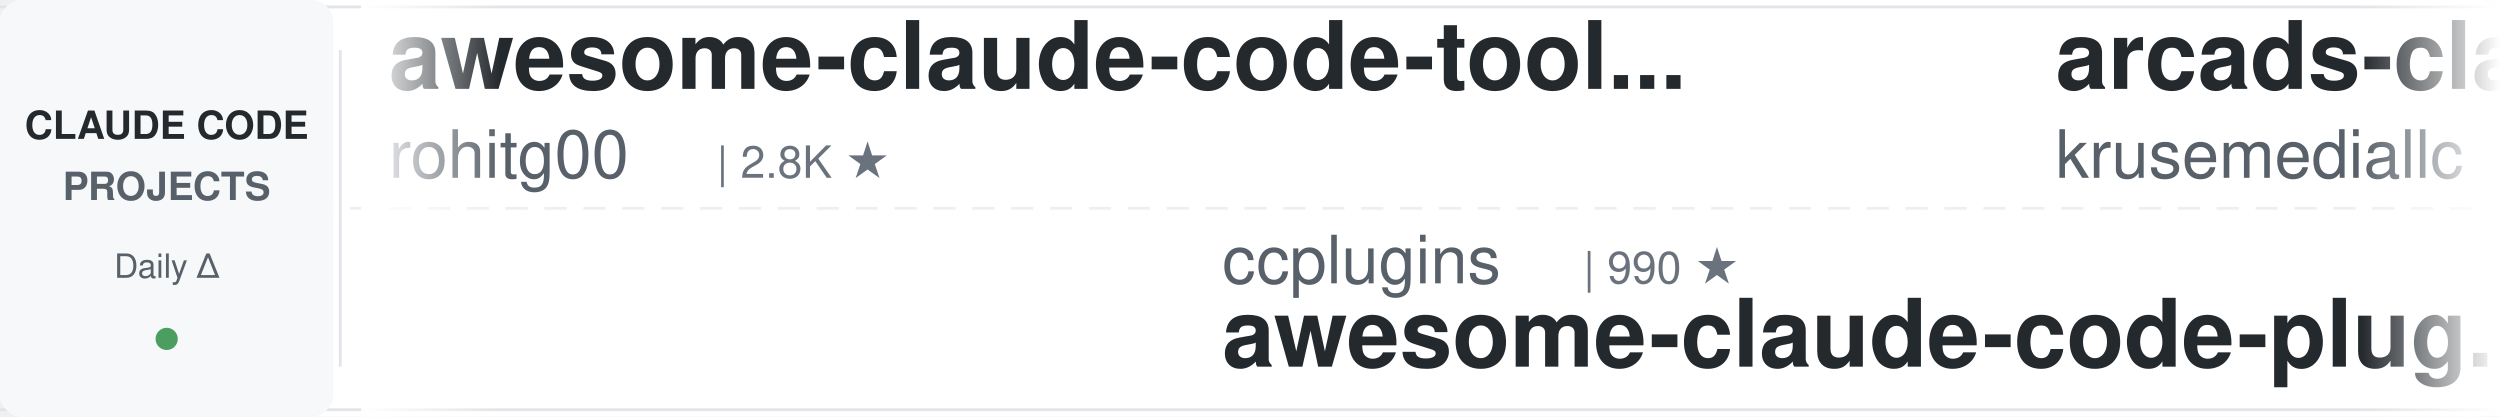
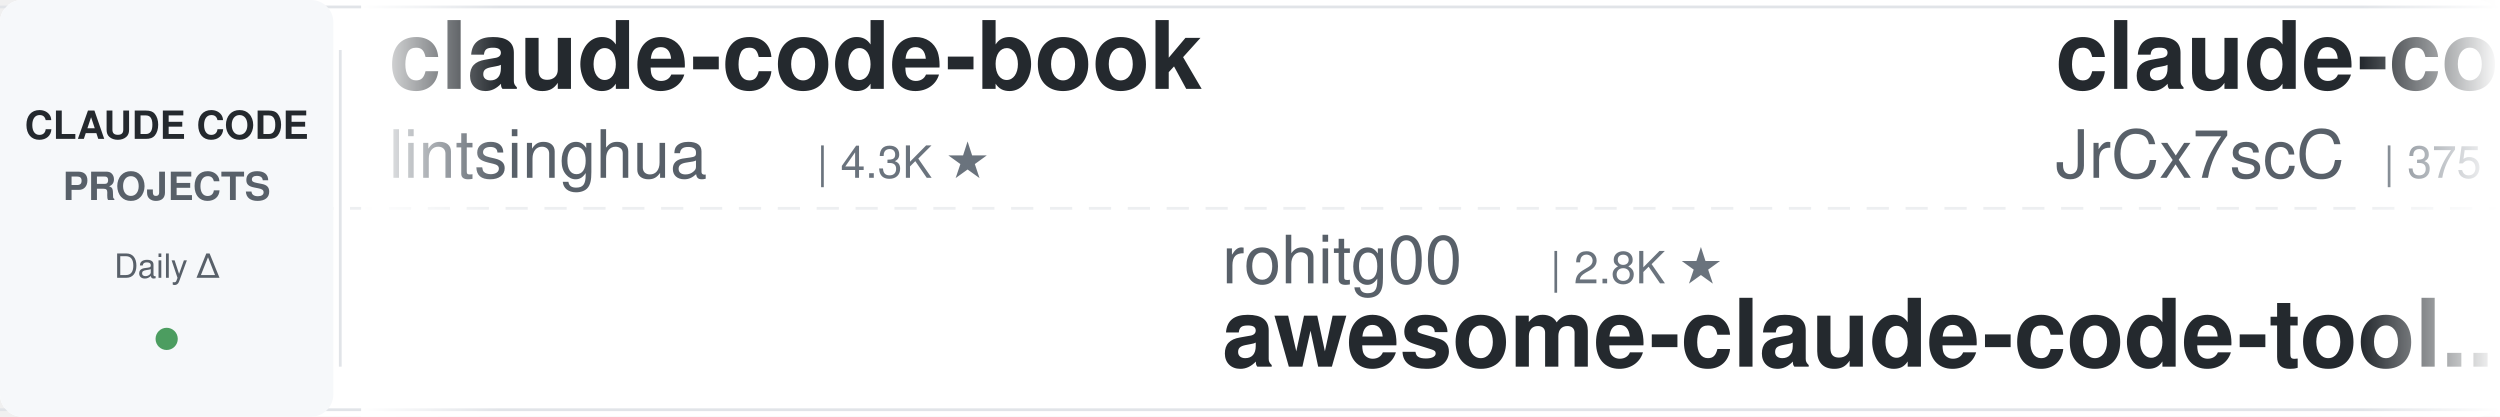
<svg xmlns="http://www.w3.org/2000/svg" width="900" height="150">
  <defs>
    <linearGradient id="leftFade" x1="0%" y1="0%" x2="100%" y2="0%">
      <stop offset="0%" style="stop-color:#ffffff;stop-opacity:1" />
      <stop offset="100%" style="stop-color:#ffffff;stop-opacity:0" />
    </linearGradient>
    <linearGradient id="rightFade" x1="0%" y1="0%" x2="100%" y2="0%">
      <stop offset="0%" style="stop-color:#ffffff;stop-opacity:0" />
      <stop offset="100%" style="stop-color:#ffffff;stop-opacity:1" />
    </linearGradient>
  </defs>
  <rect width="900" height="150" fill="#ffffff" rx="8" />
  <rect x="0" y="2" width="900" height="1" fill="#e1e4e8" />
  <rect x="0" y="147" width="900" height="1" fill="#e1e4e8" />
  <line x1="0" y1="75" x2="900" y2="75" stroke="#e1e4e8" stroke-width="1" stroke-dasharray="8 6" opacity="0.6" />
  <rect x="0" y="0" width="120" height="150" fill="#f6f8fa" rx="8" />
  <text x="60" y="50" font-family="-apple-system, BlinkMacSystemFont, 'Segoe UI', Helvetica, Arial, sans-serif" font-size="14" font-weight="600" fill="#24292e" text-anchor="middle">CLAUDE CODE</text>
  <text x="60" y="72" font-family="-apple-system, BlinkMacSystemFont, 'Segoe UI', Helvetica, Arial, sans-serif" font-size="14" font-weight="600" fill="#586069" text-anchor="middle">PROJECTS</text>
  <text x="60" y="100" font-family="-apple-system, BlinkMacSystemFont, 'Segoe UI', Helvetica, Arial, sans-serif" font-size="12" font-weight="500" fill="#586069" text-anchor="middle">Daily Δ</text>
  <circle cx="60" cy="122" r="4" fill="#22863a" opacity="0.8" />
  <rect x="122" y="18" width="1" height="114" fill="#e1e4e8" />
  <clipPath id="tickerClip">
    <rect x="130" y="0" width="770" height="150" />
  </clipPath>
  <g clip-path="url(#tickerClip)">
    <g id="tickerItems">
      <animateTransform attributeName="transform" attributeType="XML" type="translate" from="0 0" to="-3000 0" dur="54s" repeatCount="indefinite" />
      <g transform="translate(0, 0)">
-         <text x="140" y="32" font-family="-apple-system, BlinkMacSystemFont, 'Segoe UI', Helvetica, Arial, sans-serif" font-size="34" font-weight="600" fill="#24292e">awesome-claude-code-tool...</text>
-         <text x="140" y="64" font-family="-apple-system, BlinkMacSystemFont, 'Segoe UI', Helvetica, Arial, sans-serif" font-size="24" font-weight="400" fill="#586069">rohitg00</text>
-         <text x="258" y="64" font-family="-apple-system, BlinkMacSystemFont, 'Segoe UI', Helvetica, Arial, sans-serif" font-size="16" font-weight="500" fill="#6a737d">| 2.8K ★</text>
+         <text x="140" y="32" font-family="-apple-system, BlinkMacSystemFont, 'Segoe UI', Helvetica, Arial, sans-serif" font-size="34" font-weight="600" fill="#24292e">claude-code-book</text>
+         <text x="140" y="64" font-family="-apple-system, BlinkMacSystemFont, 'Segoe UI', Helvetica, Arial, sans-serif" font-size="24" font-weight="400" fill="#586069">lintsinghua</text>
+         <text x="294" y="64" font-family="-apple-system, BlinkMacSystemFont, 'Segoe UI', Helvetica, Arial, sans-serif" font-size="16" font-weight="500" fill="#6a737d">| 4.3K ★</text>
      </g>
      <g transform="translate(300, 0)">
-         <text x="140" y="102" font-family="-apple-system, BlinkMacSystemFont, 'Segoe UI', Helvetica, Arial, sans-serif" font-size="24" font-weight="400" fill="#586069">ccplugins</text>
-         <text x="270" y="102" font-family="-apple-system, BlinkMacSystemFont, 'Segoe UI', Helvetica, Arial, sans-serif" font-size="16" font-weight="500" fill="#6a737d">| 990 ★</text>
-         <text x="140" y="132" font-family="-apple-system, BlinkMacSystemFont, 'Segoe UI', Helvetica, Arial, sans-serif" font-size="34" font-weight="600" fill="#24292e">awesome-claude-code-plug...</text>
+         <text x="140" y="102" font-family="-apple-system, BlinkMacSystemFont, 'Segoe UI', Helvetica, Arial, sans-serif" font-size="24" font-weight="400" fill="#586069">rohitg00</text>
+         <text x="258" y="102" font-family="-apple-system, BlinkMacSystemFont, 'Segoe UI', Helvetica, Arial, sans-serif" font-size="16" font-weight="500" fill="#6a737d">| 2.8K ★</text>
+         <text x="140" y="132" font-family="-apple-system, BlinkMacSystemFont, 'Segoe UI', Helvetica, Arial, sans-serif" font-size="34" font-weight="600" fill="#24292e">awesome-claude-code-tool...</text>
      </g>
      <g transform="translate(600, 0)">
-         <text x="140" y="32" font-family="-apple-system, BlinkMacSystemFont, 'Segoe UI', Helvetica, Arial, sans-serif" font-size="34" font-weight="600" fill="#24292e">arcads-claude-code</text>
-         <text x="140" y="64" font-family="-apple-system, BlinkMacSystemFont, 'Segoe UI', Helvetica, Arial, sans-serif" font-size="24" font-weight="400" fill="#586069">krusemediallc</text>
-         <text x="318" y="64" font-family="-apple-system, BlinkMacSystemFont, 'Segoe UI', Helvetica, Arial, sans-serif" font-size="16" font-weight="500" fill="#6a737d">| 1.6K ★</text>
+         <text x="140" y="32" font-family="-apple-system, BlinkMacSystemFont, 'Segoe UI', Helvetica, Arial, sans-serif" font-size="34" font-weight="600" fill="#24292e">claude-code-source</text>
+         <text x="140" y="64" font-family="-apple-system, BlinkMacSystemFont, 'Segoe UI', Helvetica, Arial, sans-serif" font-size="24" font-weight="400" fill="#586069">JrCx7scC</text>
+         <text x="258" y="64" font-family="-apple-system, BlinkMacSystemFont, 'Segoe UI', Helvetica, Arial, sans-serif" font-size="16" font-weight="500" fill="#6a737d">| 375 ★</text>
      </g>
      <g transform="translate(900, 0)">
-         <text x="140" y="102" font-family="-apple-system, BlinkMacSystemFont, 'Segoe UI', Helvetica, Arial, sans-serif" font-size="24" font-weight="400" fill="#586069">Alishahryar1</text>
-         <text x="306" y="102" font-family="-apple-system, BlinkMacSystemFont, 'Segoe UI', Helvetica, Arial, sans-serif" font-size="16" font-weight="500" fill="#6a737d">| 64.6K ★</text>
-         <text x="140" y="132" font-family="-apple-system, BlinkMacSystemFont, 'Segoe UI', Helvetica, Arial, sans-serif" font-size="34" font-weight="600" fill="#24292e">free-claude-code</text>
+         <text x="140" y="102" font-family="-apple-system, BlinkMacSystemFont, 'Segoe UI', Helvetica, Arial, sans-serif" font-size="24" font-weight="400" fill="#586069">jqueryscript</text>
+         <text x="306" y="102" font-family="-apple-system, BlinkMacSystemFont, 'Segoe UI', Helvetica, Arial, sans-serif" font-size="16" font-weight="500" fill="#6a737d">| 539 ★</text>
+         <text x="140" y="132" font-family="-apple-system, BlinkMacSystemFont, 'Segoe UI', Helvetica, Arial, sans-serif" font-size="34" font-weight="600" fill="#24292e">awesome-claude-code</text>
      </g>
      <g transform="translate(1200, 0)">
-         <text x="140" y="32" font-family="-apple-system, BlinkMacSystemFont, 'Segoe UI', Helvetica, Arial, sans-serif" font-size="34" font-weight="600" fill="#24292e">system_prompts_leaks</text>
-         <text x="140" y="64" font-family="-apple-system, BlinkMacSystemFont, 'Segoe UI', Helvetica, Arial, sans-serif" font-size="24" font-weight="400" fill="#586069">asgeirtj</text>
-         <text x="258" y="64" font-family="-apple-system, BlinkMacSystemFont, 'Segoe UI', Helvetica, Arial, sans-serif" font-size="16" font-weight="500" fill="#6a737d">| 70.4K ★</text>
+         <text x="140" y="32" font-family="-apple-system, BlinkMacSystemFont, 'Segoe UI', Helvetica, Arial, sans-serif" font-size="34" font-weight="600" fill="#24292e">claude-code-source</text>
+         <text x="140" y="64" font-family="-apple-system, BlinkMacSystemFont, 'Segoe UI', Helvetica, Arial, sans-serif" font-size="24" font-weight="400" fill="#586069">hangsman</text>
+         <text x="258" y="64" font-family="-apple-system, BlinkMacSystemFont, 'Segoe UI', Helvetica, Arial, sans-serif" font-size="16" font-weight="500" fill="#6a737d">| 799 ★</text>
      </g>
      <g transform="translate(1500, 0)">
-         <text x="140" y="102" font-family="-apple-system, BlinkMacSystemFont, 'Segoe UI', Helvetica, Arial, sans-serif" font-size="24" font-weight="400" fill="#586069">anthropics</text>
-         <text x="282" y="102" font-family="-apple-system, BlinkMacSystemFont, 'Segoe UI', Helvetica, Arial, sans-serif" font-size="16" font-weight="500" fill="#6a737d">| 6.6K ★</text>
-         <text x="140" y="132" font-family="-apple-system, BlinkMacSystemFont, 'Segoe UI', Helvetica, Arial, sans-serif" font-size="34" font-weight="600" fill="#24292e">claude-code-security-rev...</text>
+         <text x="140" y="102" font-family="-apple-system, BlinkMacSystemFont, 'Segoe UI', Helvetica, Arial, sans-serif" font-size="24" font-weight="400" fill="#586069">VoltAgent</text>
+         <text x="270" y="102" font-family="-apple-system, BlinkMacSystemFont, 'Segoe UI', Helvetica, Arial, sans-serif" font-size="16" font-weight="500" fill="#6a737d">| 26.2K ★</text>
+         <text x="140" y="132" font-family="-apple-system, BlinkMacSystemFont, 'Segoe UI', Helvetica, Arial, sans-serif" font-size="34" font-weight="600" fill="#24292e">awesome-claude-code-suba...</text>
      </g>
      <g transform="translate(1800, 0)">
-         <text x="140" y="32" font-family="-apple-system, BlinkMacSystemFont, 'Segoe UI', Helvetica, Arial, sans-serif" font-size="34" font-weight="600" fill="#24292e">claude-code-tips</text>
-         <text x="140" y="64" font-family="-apple-system, BlinkMacSystemFont, 'Segoe UI', Helvetica, Arial, sans-serif" font-size="24" font-weight="400" fill="#586069">ykdojo</text>
-         <text x="234" y="64" font-family="-apple-system, BlinkMacSystemFont, 'Segoe UI', Helvetica, Arial, sans-serif" font-size="16" font-weight="500" fill="#6a737d">| 10.3K ★</text>
+         <text x="140" y="32" font-family="-apple-system, BlinkMacSystemFont, 'Segoe UI', Helvetica, Arial, sans-serif" font-size="34" font-weight="600" fill="#24292e">claude-code-base-action</text>
+         <text x="140" y="64" font-family="-apple-system, BlinkMacSystemFont, 'Segoe UI', Helvetica, Arial, sans-serif" font-size="24" font-weight="400" fill="#586069">anthropics</text>
+         <text x="282" y="64" font-family="-apple-system, BlinkMacSystemFont, 'Segoe UI', Helvetica, Arial, sans-serif" font-size="16" font-weight="500" fill="#6a737d">| 1.0K ★</text>
      </g>
      <g transform="translate(2100, 0)">
-         <text x="140" y="102" font-family="-apple-system, BlinkMacSystemFont, 'Segoe UI', Helvetica, Arial, sans-serif" font-size="24" font-weight="400" fill="#586069">Chachamaru127</text>
-         <text x="318" y="102" font-family="-apple-system, BlinkMacSystemFont, 'Segoe UI', Helvetica, Arial, sans-serif" font-size="16" font-weight="500" fill="#6a737d">| 3.2K ★</text>
-         <text x="140" y="132" font-family="-apple-system, BlinkMacSystemFont, 'Segoe UI', Helvetica, Arial, sans-serif" font-size="34" font-weight="600" fill="#24292e">claude-code-harness</text>
+         <text x="140" y="102" font-family="-apple-system, BlinkMacSystemFont, 'Segoe UI', Helvetica, Arial, sans-serif" font-size="24" font-weight="400" fill="#586069">repowise-dev</text>
+         <text x="306" y="102" font-family="-apple-system, BlinkMacSystemFont, 'Segoe UI', Helvetica, Arial, sans-serif" font-size="16" font-weight="500" fill="#6a737d">| 1.2K ★</text>
+         <text x="140" y="132" font-family="-apple-system, BlinkMacSystemFont, 'Segoe UI', Helvetica, Arial, sans-serif" font-size="34" font-weight="600" fill="#24292e">claude-code-prompts</text>
      </g>
      <g transform="translate(2400, 0)">
-         <text x="140" y="32" font-family="-apple-system, BlinkMacSystemFont, 'Segoe UI', Helvetica, Arial, sans-serif" font-size="34" font-weight="600" fill="#24292e">claude-code-infrastructu...</text>
-         <text x="140" y="64" font-family="-apple-system, BlinkMacSystemFont, 'Segoe UI', Helvetica, Arial, sans-serif" font-size="24" font-weight="400" fill="#586069">diet103</text>
-         <text x="246" y="64" font-family="-apple-system, BlinkMacSystemFont, 'Segoe UI', Helvetica, Arial, sans-serif" font-size="16" font-weight="500" fill="#6a737d">| 10.0K ★</text>
+         <text x="140" y="32" font-family="-apple-system, BlinkMacSystemFont, 'Segoe UI', Helvetica, Arial, sans-serif" font-size="34" font-weight="600" fill="#24292e">claude-code-reverse</text>
+         <text x="140" y="64" font-family="-apple-system, BlinkMacSystemFont, 'Segoe UI', Helvetica, Arial, sans-serif" font-size="24" font-weight="400" fill="#586069">Yuyz0112</text>
+         <text x="258" y="64" font-family="-apple-system, BlinkMacSystemFont, 'Segoe UI', Helvetica, Arial, sans-serif" font-size="16" font-weight="500" fill="#6a737d">| 2.4K ★</text>
      </g>
      <g transform="translate(2700, 0)">
        <text x="140" y="102" font-family="-apple-system, BlinkMacSystemFont, 'Segoe UI', Helvetica, Arial, sans-serif" font-size="24" font-weight="400" fill="#586069">digitalsamba</text>
        <text x="306" y="102" font-family="-apple-system, BlinkMacSystemFont, 'Segoe UI', Helvetica, Arial, sans-serif" font-size="16" font-weight="500" fill="#6a737d">| 2.4K ★</text>
        <text x="140" y="132" font-family="-apple-system, BlinkMacSystemFont, 'Segoe UI', Helvetica, Arial, sans-serif" font-size="34" font-weight="600" fill="#24292e">claude-code-video-toolki...</text>
      </g>
      <g transform="translate(3000, 0)">
-         <text x="140" y="32" font-family="-apple-system, BlinkMacSystemFont, 'Segoe UI', Helvetica, Arial, sans-serif" font-size="34" font-weight="600" fill="#24292e">awesome-claude-code-tool...</text>
-         <text x="140" y="64" font-family="-apple-system, BlinkMacSystemFont, 'Segoe UI', Helvetica, Arial, sans-serif" font-size="24" font-weight="400" fill="#586069">rohitg00</text>
-         <text x="258" y="64" font-family="-apple-system, BlinkMacSystemFont, 'Segoe UI', Helvetica, Arial, sans-serif" font-size="16" font-weight="500" fill="#6a737d">| 2.8K ★</text>
+         <text x="140" y="32" font-family="-apple-system, BlinkMacSystemFont, 'Segoe UI', Helvetica, Arial, sans-serif" font-size="34" font-weight="600" fill="#24292e">claude-code-book</text>
+         <text x="140" y="64" font-family="-apple-system, BlinkMacSystemFont, 'Segoe UI', Helvetica, Arial, sans-serif" font-size="24" font-weight="400" fill="#586069">lintsinghua</text>
+         <text x="294" y="64" font-family="-apple-system, BlinkMacSystemFont, 'Segoe UI', Helvetica, Arial, sans-serif" font-size="16" font-weight="500" fill="#6a737d">| 4.3K ★</text>
      </g>
      <g transform="translate(3300, 0)">
-         <text x="140" y="102" font-family="-apple-system, BlinkMacSystemFont, 'Segoe UI', Helvetica, Arial, sans-serif" font-size="24" font-weight="400" fill="#586069">ccplugins</text>
-         <text x="270" y="102" font-family="-apple-system, BlinkMacSystemFont, 'Segoe UI', Helvetica, Arial, sans-serif" font-size="16" font-weight="500" fill="#6a737d">| 990 ★</text>
-         <text x="140" y="132" font-family="-apple-system, BlinkMacSystemFont, 'Segoe UI', Helvetica, Arial, sans-serif" font-size="34" font-weight="600" fill="#24292e">awesome-claude-code-plug...</text>
+         <text x="140" y="102" font-family="-apple-system, BlinkMacSystemFont, 'Segoe UI', Helvetica, Arial, sans-serif" font-size="24" font-weight="400" fill="#586069">rohitg00</text>
+         <text x="258" y="102" font-family="-apple-system, BlinkMacSystemFont, 'Segoe UI', Helvetica, Arial, sans-serif" font-size="16" font-weight="500" fill="#6a737d">| 2.8K ★</text>
+         <text x="140" y="132" font-family="-apple-system, BlinkMacSystemFont, 'Segoe UI', Helvetica, Arial, sans-serif" font-size="34" font-weight="600" fill="#24292e">awesome-claude-code-tool...</text>
      </g>
      <g transform="translate(3600, 0)">
-         <text x="140" y="32" font-family="-apple-system, BlinkMacSystemFont, 'Segoe UI', Helvetica, Arial, sans-serif" font-size="34" font-weight="600" fill="#24292e">arcads-claude-code</text>
-         <text x="140" y="64" font-family="-apple-system, BlinkMacSystemFont, 'Segoe UI', Helvetica, Arial, sans-serif" font-size="24" font-weight="400" fill="#586069">krusemediallc</text>
-         <text x="318" y="64" font-family="-apple-system, BlinkMacSystemFont, 'Segoe UI', Helvetica, Arial, sans-serif" font-size="16" font-weight="500" fill="#6a737d">| 1.6K ★</text>
+         <text x="140" y="32" font-family="-apple-system, BlinkMacSystemFont, 'Segoe UI', Helvetica, Arial, sans-serif" font-size="34" font-weight="600" fill="#24292e">claude-code-source</text>
+         <text x="140" y="64" font-family="-apple-system, BlinkMacSystemFont, 'Segoe UI', Helvetica, Arial, sans-serif" font-size="24" font-weight="400" fill="#586069">JrCx7scC</text>
+         <text x="258" y="64" font-family="-apple-system, BlinkMacSystemFont, 'Segoe UI', Helvetica, Arial, sans-serif" font-size="16" font-weight="500" fill="#6a737d">| 375 ★</text>
      </g>
      <g transform="translate(3900, 0)">
-         <text x="140" y="102" font-family="-apple-system, BlinkMacSystemFont, 'Segoe UI', Helvetica, Arial, sans-serif" font-size="24" font-weight="400" fill="#586069">Alishahryar1</text>
-         <text x="306" y="102" font-family="-apple-system, BlinkMacSystemFont, 'Segoe UI', Helvetica, Arial, sans-serif" font-size="16" font-weight="500" fill="#6a737d">| 64.6K ★</text>
-         <text x="140" y="132" font-family="-apple-system, BlinkMacSystemFont, 'Segoe UI', Helvetica, Arial, sans-serif" font-size="34" font-weight="600" fill="#24292e">free-claude-code</text>
+         <text x="140" y="102" font-family="-apple-system, BlinkMacSystemFont, 'Segoe UI', Helvetica, Arial, sans-serif" font-size="24" font-weight="400" fill="#586069">jqueryscript</text>
+         <text x="306" y="102" font-family="-apple-system, BlinkMacSystemFont, 'Segoe UI', Helvetica, Arial, sans-serif" font-size="16" font-weight="500" fill="#6a737d">| 539 ★</text>
+         <text x="140" y="132" font-family="-apple-system, BlinkMacSystemFont, 'Segoe UI', Helvetica, Arial, sans-serif" font-size="34" font-weight="600" fill="#24292e">awesome-claude-code</text>
      </g>
    </g>
  </g>
  <rect x="130" y="0" width="50" height="150" fill="url(#leftFade)" />
  <rect x="850" y="0" width="50" height="150" fill="url(#rightFade)" />
</svg>
